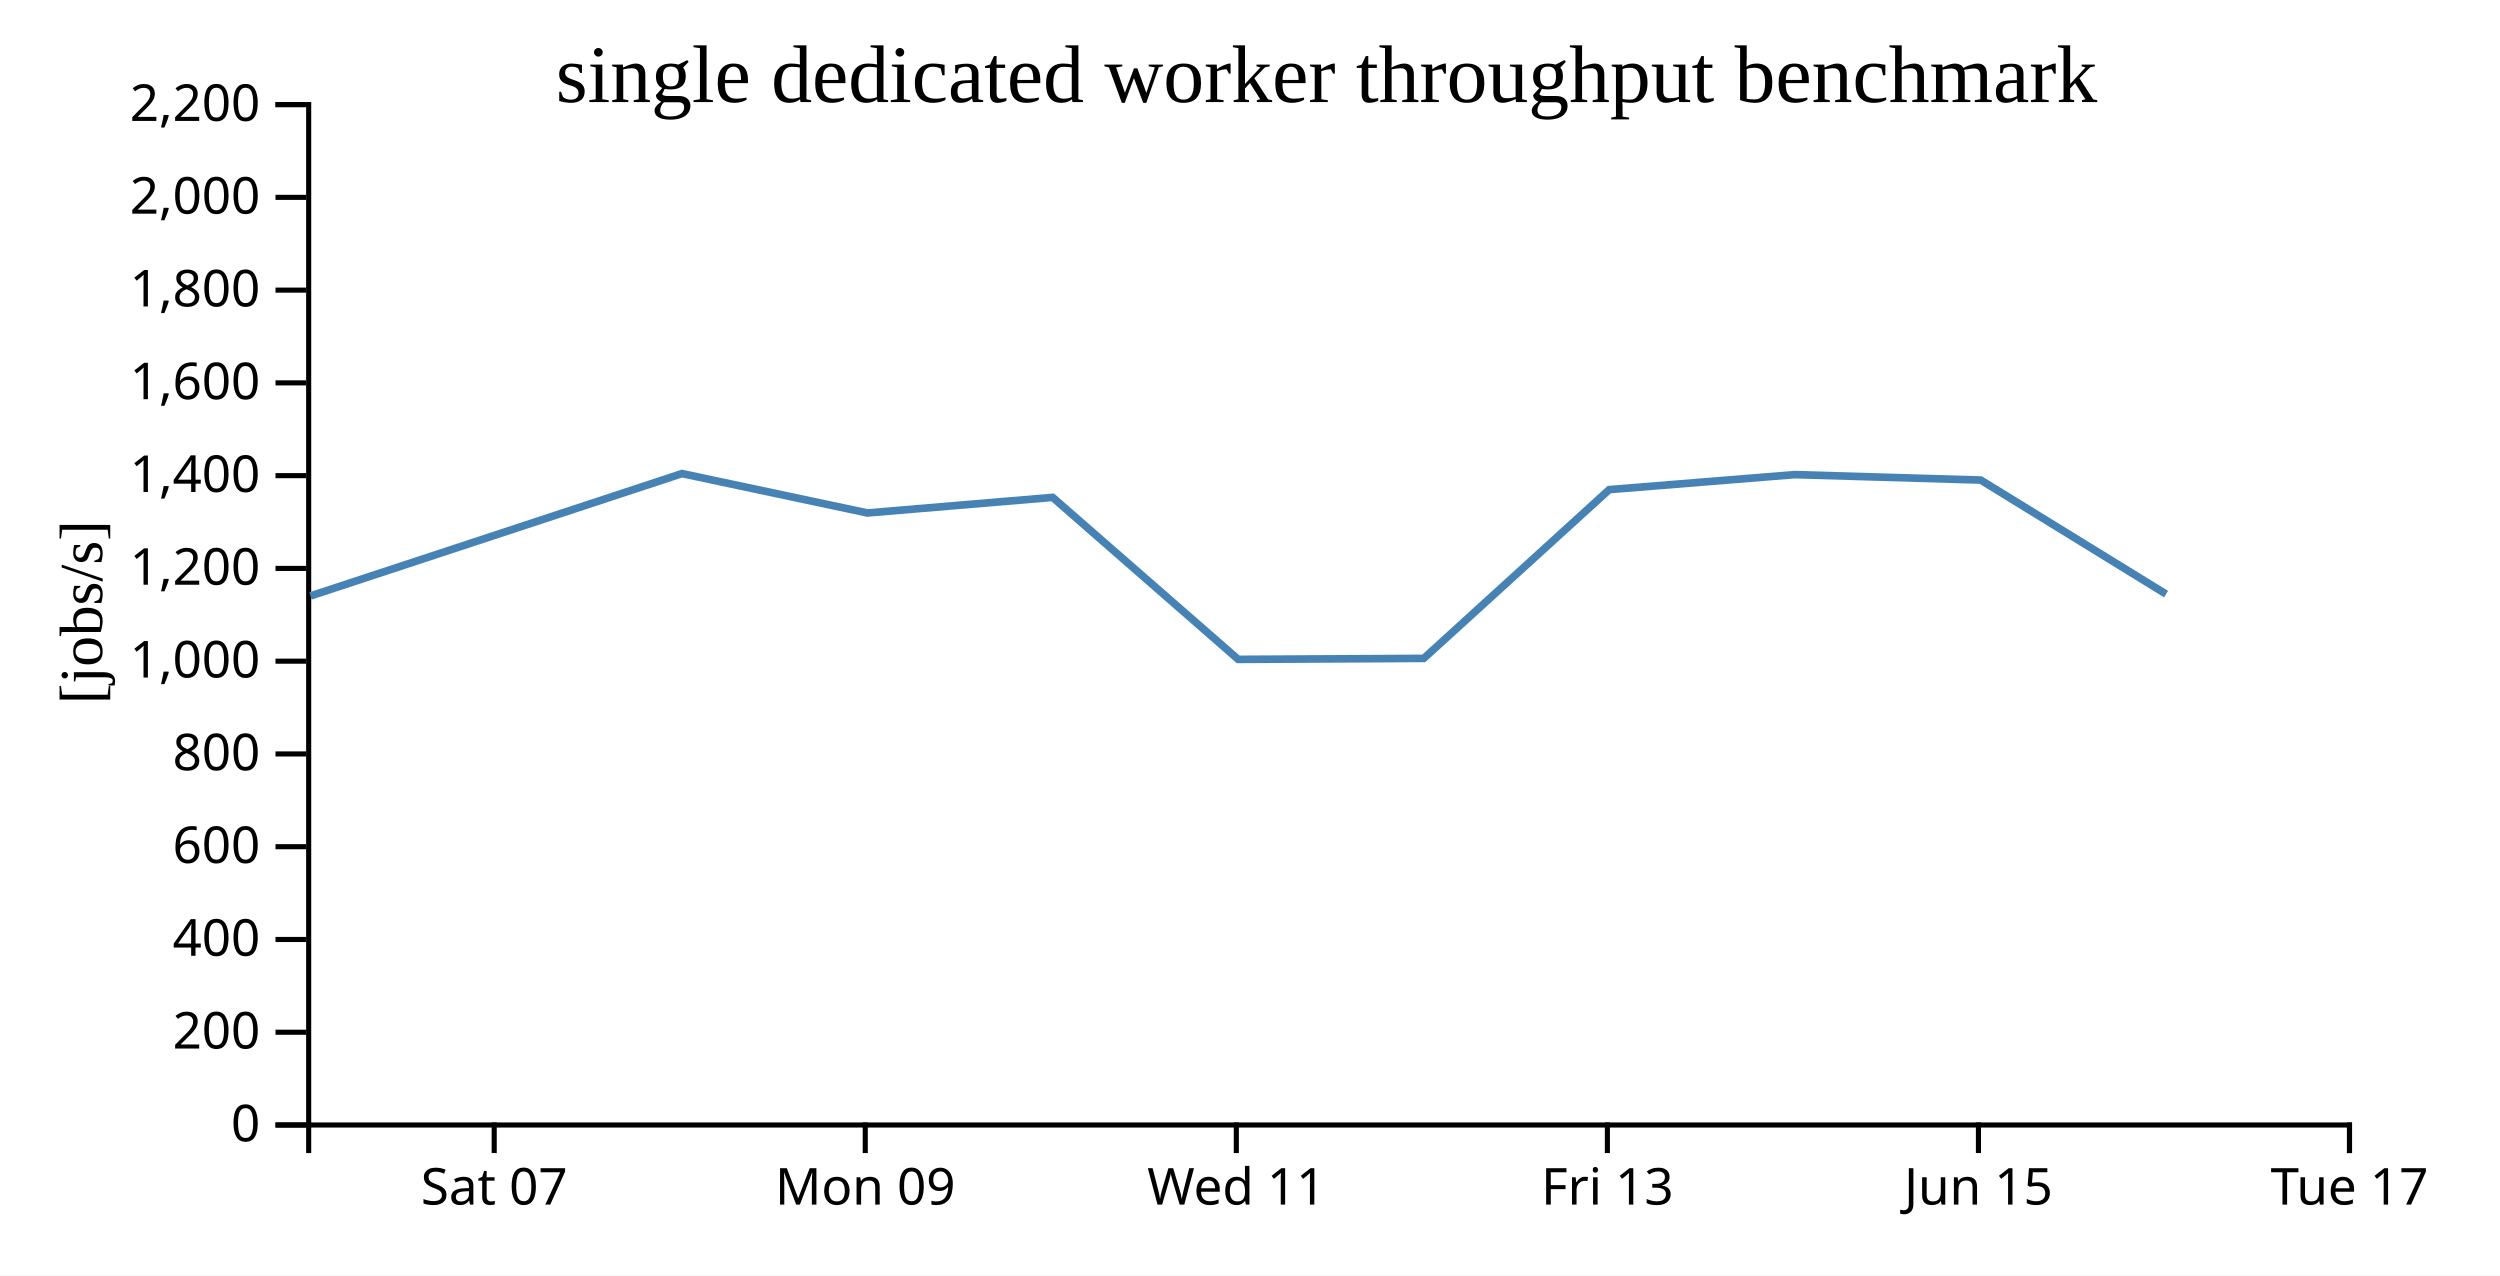
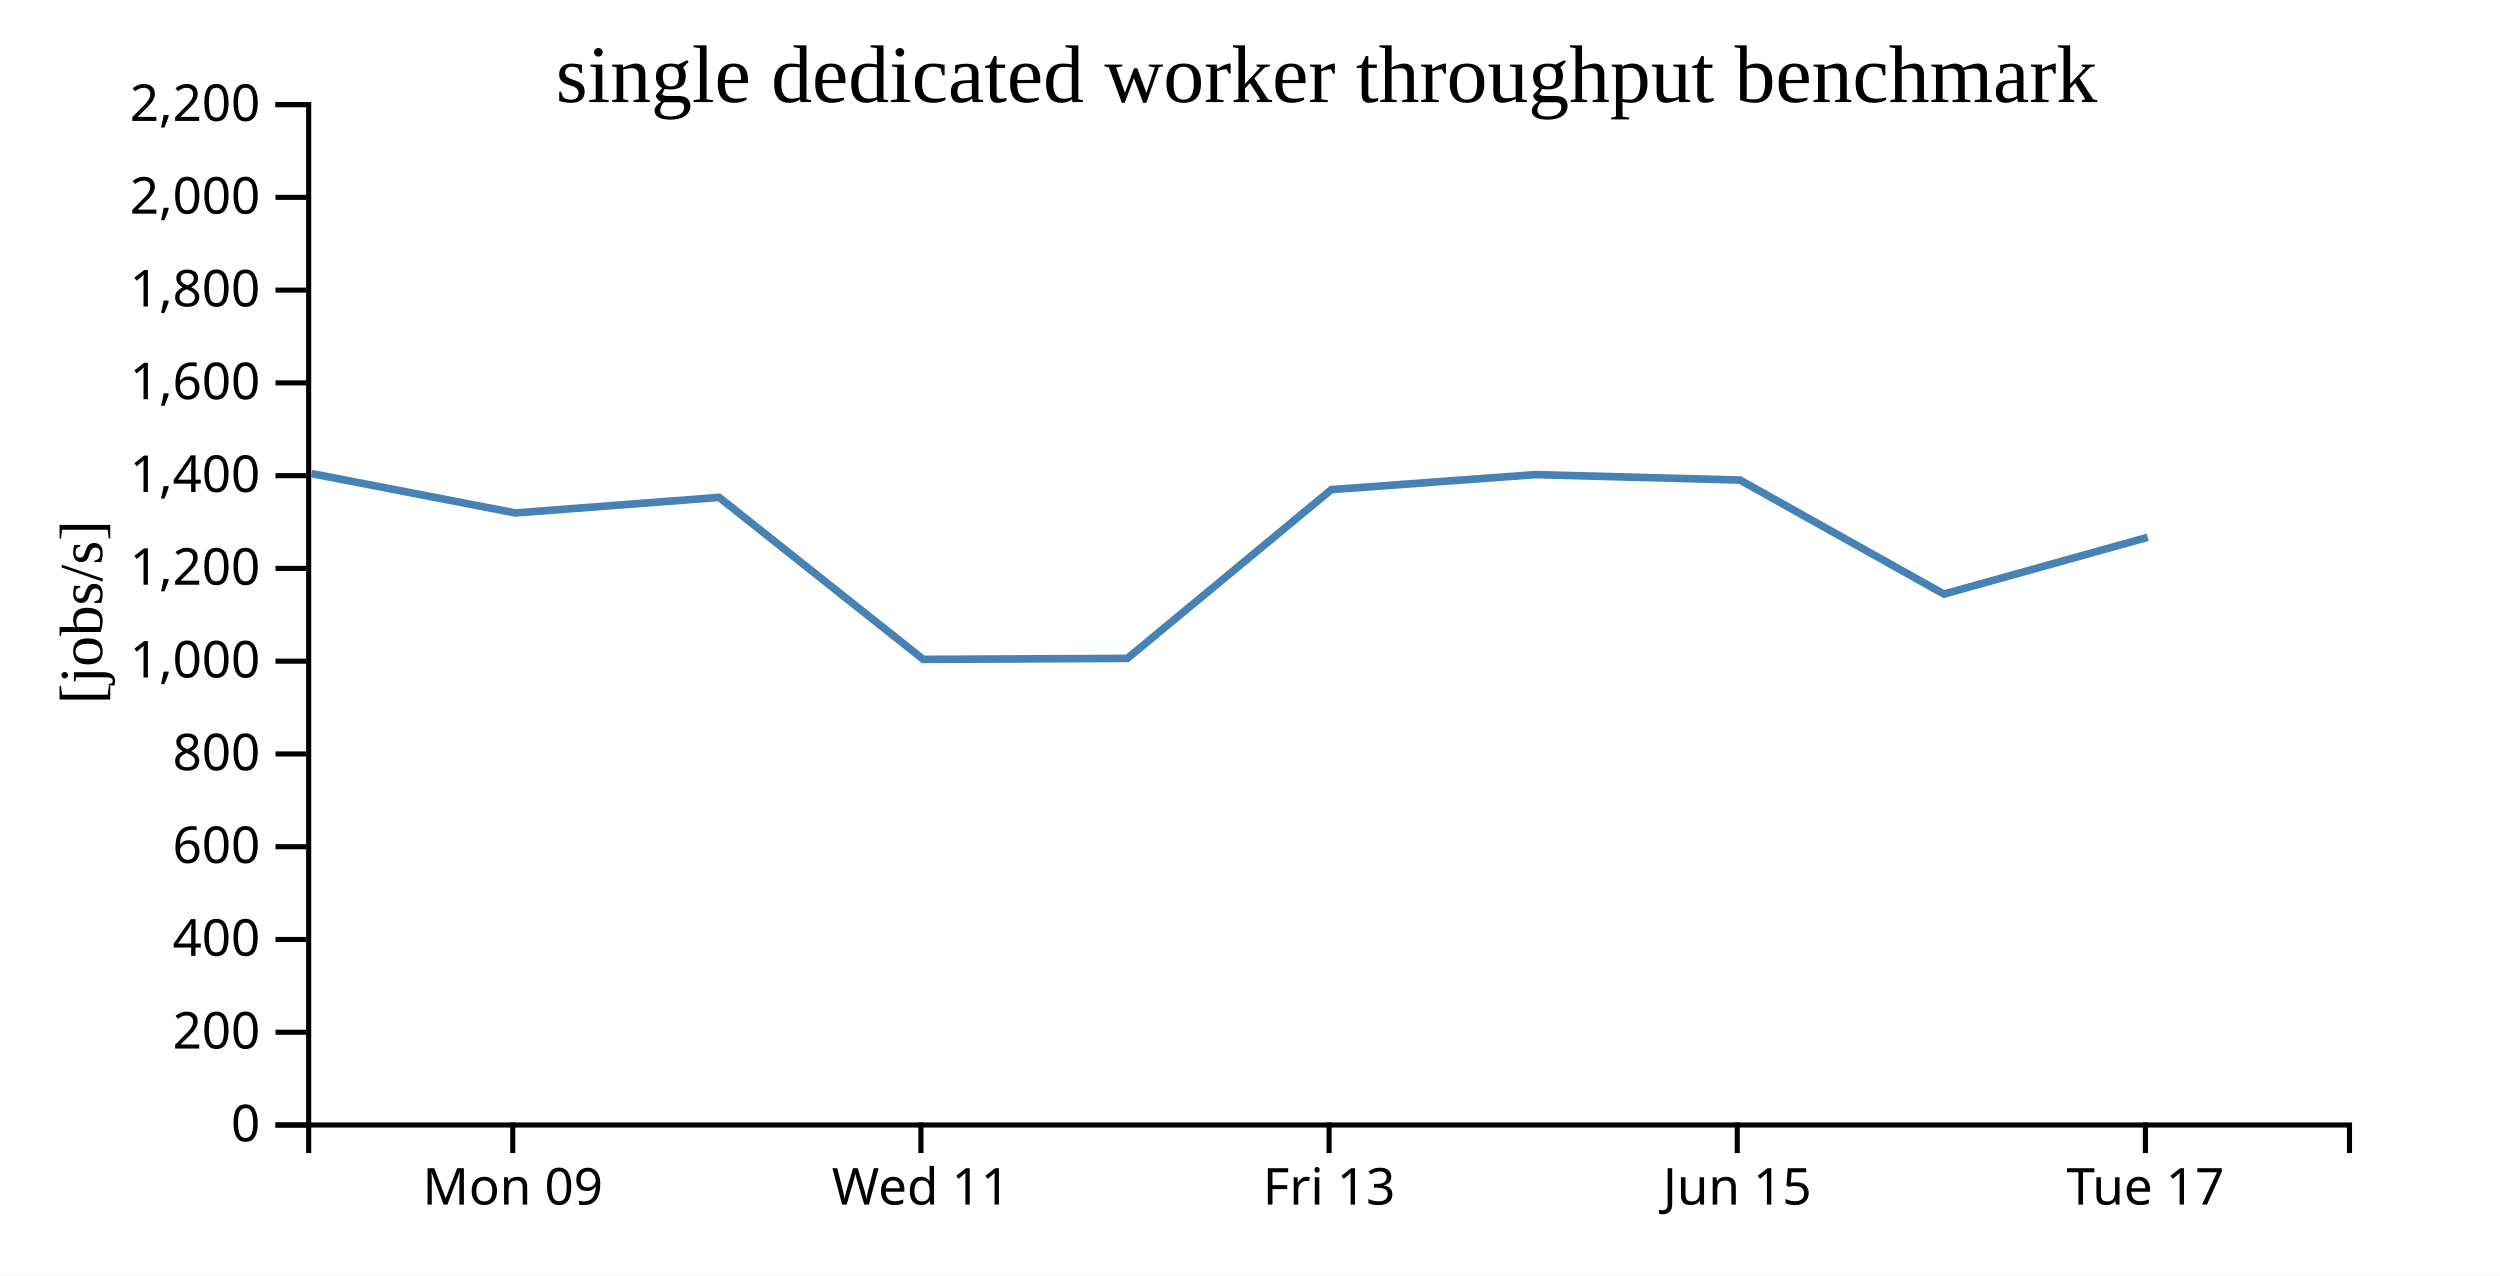
<svg xmlns="http://www.w3.org/2000/svg" width="490" height="250">
  <rect width="100%" height="100%" fill="white" />
  <g transform="translate(60,20)">
    <g transform="translate(0,200)" fill="none" font-size="10" font-family="sans-serif" text-anchor="middle">
      <path class="domain" stroke="currentColor" d="M0.5,6V0.5H400.5V6" />
-       <g class="tick" opacity="1" transform="translate(36.86364,0)">
-         <line stroke="currentColor" y2="6" />
-         <text fill="currentColor" y="9" dy="0.71em">Sat 07</text>
-       </g>
-       <g class="tick" opacity="1" transform="translate(109.5909,0)">
+       <g class="tick" opacity="1" transform="translate(40.5,0)">
        <line stroke="currentColor" y2="6" />
        <text fill="currentColor" y="9" dy="0.71em">Mon 09</text>
      </g>
-       <g class="tick" opacity="1" transform="translate(182.3182,0)">
+       <g class="tick" opacity="1" transform="translate(120.5,0)">
        <line stroke="currentColor" y2="6" />
        <text fill="currentColor" y="9" dy="0.71em">Wed 11</text>
      </g>
-       <g class="tick" opacity="1" transform="translate(255.0455,0)">
+       <g class="tick" opacity="1" transform="translate(200.5,0)">
        <line stroke="currentColor" y2="6" />
        <text fill="currentColor" y="9" dy="0.71em">Fri 13</text>
      </g>
-       <g class="tick" opacity="1" transform="translate(327.7727,0)">
+       <g class="tick" opacity="1" transform="translate(280.5,0)">
        <line stroke="currentColor" y2="6" />
        <text fill="currentColor" y="9" dy="0.71em">Jun 15</text>
      </g>
-       <g class="tick" opacity="1" transform="translate(400.5,0)">
+       <g class="tick" opacity="1" transform="translate(360.5,0)">
        <line stroke="currentColor" y2="6" />
        <text fill="currentColor" y="9" dy="0.71em">Tue 17</text>
      </g>
    </g>
    <g fill="none" font-size="10" font-family="sans-serif" text-anchor="end">
      <path class="domain" stroke="currentColor" d="M-6,200.5H0.5V0.5H-6" />
      <g class="tick" opacity="1" transform="translate(0,200.5)">
        <line stroke="currentColor" x2="-6" />
        <text fill="currentColor" x="-9" dy="0.32em">0</text>
      </g>
      <g class="tick" opacity="1" transform="translate(0,182.3182)">
        <line stroke="currentColor" x2="-6" />
        <text fill="currentColor" x="-9" dy="0.32em">200</text>
      </g>
      <g class="tick" opacity="1" transform="translate(0,164.1364)">
        <line stroke="currentColor" x2="-6" />
        <text fill="currentColor" x="-9" dy="0.32em">400</text>
      </g>
      <g class="tick" opacity="1" transform="translate(0,145.9545)">
        <line stroke="currentColor" x2="-6" />
        <text fill="currentColor" x="-9" dy="0.32em">600</text>
      </g>
      <g class="tick" opacity="1" transform="translate(0,127.7727)">
        <line stroke="currentColor" x2="-6" />
        <text fill="currentColor" x="-9" dy="0.32em">800</text>
      </g>
      <g class="tick" opacity="1" transform="translate(0,109.5909)">
        <line stroke="currentColor" x2="-6" />
        <text fill="currentColor" x="-9" dy="0.32em">1,000</text>
      </g>
      <g class="tick" opacity="1" transform="translate(0,91.40909)">
        <line stroke="currentColor" x2="-6" />
        <text fill="currentColor" x="-9" dy="0.32em">1,200</text>
      </g>
      <g class="tick" opacity="1" transform="translate(0,73.22727)">
        <line stroke="currentColor" x2="-6" />
        <text fill="currentColor" x="-9" dy="0.32em">1,400</text>
      </g>
      <g class="tick" opacity="1" transform="translate(0,55.04545)">
        <line stroke="currentColor" x2="-6" />
        <text fill="currentColor" x="-9" dy="0.32em">1,600</text>
      </g>
      <g class="tick" opacity="1" transform="translate(0,36.86364)">
        <line stroke="currentColor" x2="-6" />
        <text fill="currentColor" x="-9" dy="0.32em">1,800</text>
      </g>
      <g class="tick" opacity="1" transform="translate(0,18.68182)">
        <line stroke="currentColor" x2="-6" />
        <text fill="currentColor" x="-9" dy="0.32em">2,000</text>
      </g>
      <g class="tick" opacity="1" transform="translate(0,0.5)">
        <line stroke="currentColor" x2="-6" />
        <text fill="currentColor" x="-9" dy="0.32em">2,200</text>
      </g>
    </g>
    <text text-anchor="middle" style="font-size: 12px" transform="rotate(-90)" y="-40" x="-100">[jobs/s]</text>
    <text text-anchor="middle" style="font-size: 16px" y="0" x="200">single dedicated worker throughput benchmark</text>
-     <path fill="none" stroke="steelblue" stroke-width="1.5" d="M0.861,96.805L73.669,72.821L110.005,80.542L146.313,77.485L182.688,109.237L219.056,109.045L255.409,75.965L291.749,73.026L328.228,74.093L364.546,96.443" />
+     <path fill="none" stroke="steelblue" stroke-width="1.5" d="M1.036,72.821L41.005,80.542L80.944,77.485L120.956,109.237L160.962,109.045L200.95,75.965L240.924,73.026L281.05,74.093L321.001,96.443L360.951,85.303" />
  </g>
</svg>
